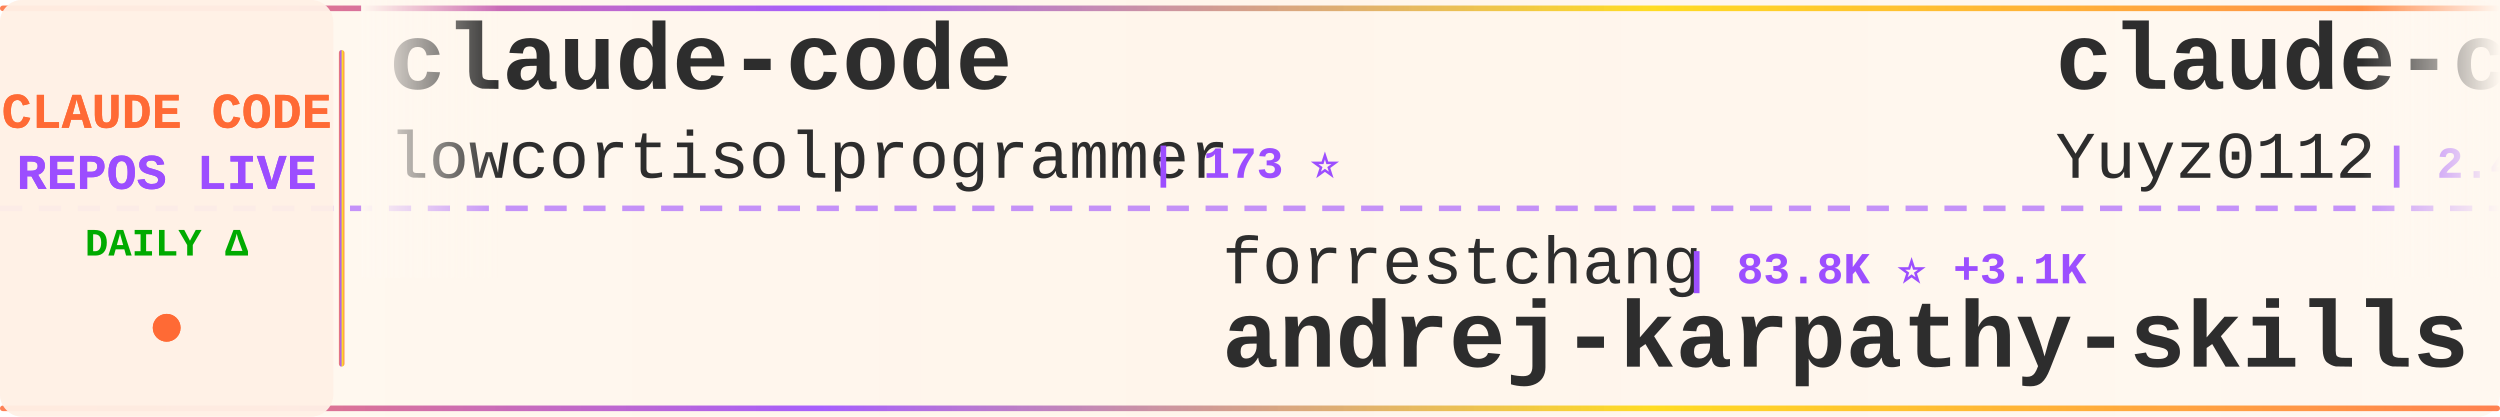
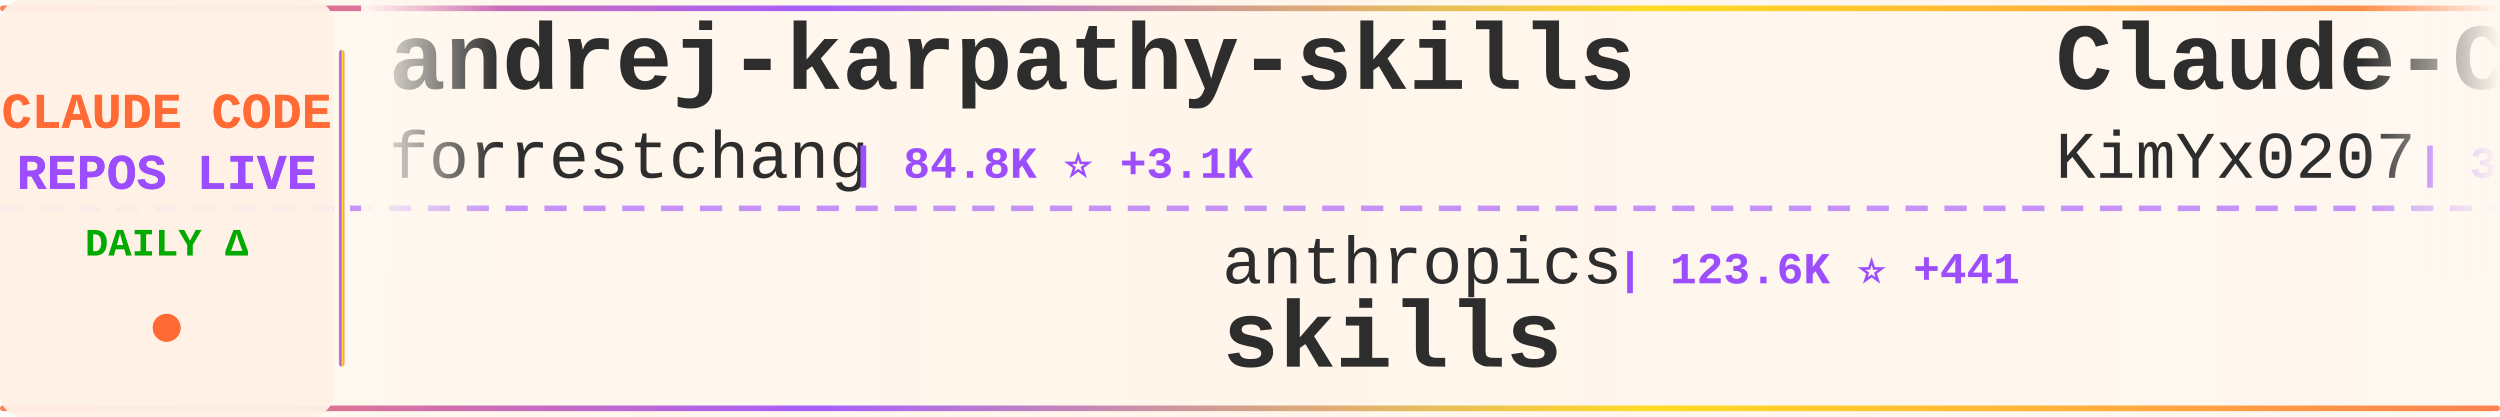
<svg xmlns="http://www.w3.org/2000/svg" width="900" height="150">
  <defs>
    <linearGradient id="tickerBg" x1="0%" y1="0%" x2="100%" y2="0%">
      <stop offset="0%" style="stop-color:#fff8f0;stop-opacity:0.98" />
      <stop offset="50%" style="stop-color:#fff5eb;stop-opacity:1" />
      <stop offset="100%" style="stop-color:#fff8f0;stop-opacity:0.98" />
    </linearGradient>
    <linearGradient id="borderGrad" x1="0%" y1="0%" x2="100%" y2="0%">
      <stop offset="0%" style="stop-color:#FF6B35;stop-opacity:0.85">
        <animate attributeName="stop-opacity" values="0.85;1;0.85" dur="2s" repeatCount="indefinite" />
      </stop>
      <stop offset="33%" style="stop-color:#9C4EFF;stop-opacity:0.9">
        <animate attributeName="stop-opacity" values="0.9;1;0.9" dur="2.2s" repeatCount="indefinite" />
      </stop>
      <stop offset="66%" style="stop-color:#FFD700;stop-opacity:0.85">
        <animate attributeName="stop-opacity" values="0.85;1;0.85" dur="1.8s" repeatCount="indefinite" />
      </stop>
      <stop offset="100%" style="stop-color:#FF6B35;stop-opacity:0.85">
        <animate attributeName="stop-opacity" values="0.85;1;0.85" dur="2s" repeatCount="indefinite" />
      </stop>
    </linearGradient>
    <filter id="textGlow">
      <feGaussianBlur stdDeviation="0.15" result="coloredBlur" />
      <feMerge>
        <feMergeNode in="coloredBlur" />
        <feMergeNode in="SourceGraphic" />
      </feMerge>
    </filter>
    <filter id="metricGlow">
      <feGaussianBlur stdDeviation="0.2" result="coloredBlur" />
      <feMerge>
        <feMergeNode in="coloredBlur" />
        <feMergeNode in="SourceGraphic" />
      </feMerge>
    </filter>
    <linearGradient id="leftFade" x1="0%" y1="0%" x2="100%" y2="0%">
      <stop offset="0%" style="stop-color:#fff8f0;stop-opacity:1" />
      <stop offset="100%" style="stop-color:#fff8f0;stop-opacity:0" />
    </linearGradient>
    <linearGradient id="rightFade" x1="0%" y1="0%" x2="100%" y2="0%">
      <stop offset="0%" style="stop-color:#fff8f0;stop-opacity:0" />
      <stop offset="100%" style="stop-color:#fff8f0;stop-opacity:1" />
    </linearGradient>
  </defs>
  <rect width="900" height="150" fill="url(#tickerBg)" rx="8" />
  <rect x="0" y="2" width="900" height="2" fill="url(#borderGrad)" rx="1" />
  <rect x="0" y="146" width="900" height="2" fill="url(#borderGrad)" rx="1" />
  <line x1="0" y1="75" x2="900" y2="75" stroke="#9C4EFF" stroke-width="2" stroke-dasharray="8 6" opacity="0.6" />
  <rect x="0" y="0" width="120" height="150" fill="#fff0e6" opacity="0.95" rx="8" />
  <text x="60" y="46" font-family="'Courier New', monospace" font-size="18" font-weight="bold" fill="#FF6B35" text-anchor="middle" filter="url(#textGlow)">
    CLAUDE CODE
  </text>
  <text x="60" y="68" font-family="'Courier New', monospace" font-size="18" font-weight="bold" fill="#9C4EFF" text-anchor="middle" filter="url(#textGlow)">
    REPOS LIVE
  </text>
  <text x="60" y="92" font-family="'Courier New', monospace" font-size="14" font-weight="bold" fill="#00aa00" text-anchor="middle">
    DAILY Δ
  </text>
  <circle cx="60" cy="118" r="5" fill="#FF6B35" filter="url(#metricGlow)">
    <animate attributeName="r" values="4;6;4" dur="1.5s" repeatCount="indefinite" />
    <animate attributeName="opacity" values="0.6;1;0.6" dur="1.5s" repeatCount="indefinite" />
  </circle>
  <rect x="122" y="18" width="2" height="114" fill="url(#borderGrad)" rx="1" />
  <clipPath id="tickerClip">
    <rect x="130" y="0" width="770" height="150" />
  </clipPath>
  <g clip-path="url(#tickerClip)">
    <g id="tickerItems">
      <animateTransform attributeName="transform" attributeType="XML" type="translate" from="0 0" to="-3000 0" dur="54s" repeatCount="indefinite" />
      <g transform="translate(0, 0)">
+         <text x="140" y="32" font-family="'Courier New', monospace" font-size="34" font-weight="bold" fill="#2d2d2d">andrej-karpathy-skills</text>
+         <text x="140" y="64" font-family="'Courier New', monospace" font-size="24" font-weight="normal" fill="#2d2d2d" opacity="1.0">forrestchang</text>
+         <text x="306" y="64" font-family="'Courier New', monospace" font-size="16" font-weight="bold" fill="#9C4EFF"> | 84.8K ⭐ +3.1K</text>
+       </g>
+       <g transform="translate(300, 0)">
+         <text x="140" y="102" font-family="'Courier New', monospace" font-size="24" font-weight="normal" fill="#2d2d2d" opacity="1.0">anthropics</text>
+         <text x="282" y="102" font-family="'Courier New', monospace" font-size="16" font-weight="bold" fill="#9C4EFF"> | 123.6K ⭐ +441</text>
+         <text x="140" y="132" font-family="'Courier New', monospace" font-size="34" font-weight="bold" fill="#2d2d2d">skills</text>
+       </g>
+       <g transform="translate(600, 0)">
+         <text x="140" y="32" font-family="'Courier New', monospace" font-size="34" font-weight="bold" fill="#2d2d2d">Claude-Code-x-OpenClaw-G...</text>
+         <text x="140" y="64" font-family="'Courier New', monospace" font-size="24" font-weight="normal" fill="#2d2d2d" opacity="1.0">KimYx0207</text>
+         <text x="270" y="64" font-family="'Courier New', monospace" font-size="16" font-weight="bold" fill="#9C4EFF"> | 3.5K ⭐ +16</text>
+       </g>
+       <g transform="translate(900, 0)">
+         <text x="140" y="102" font-family="'Courier New', monospace" font-size="24" font-weight="normal" fill="#2d2d2d" opacity="1.0">darcyegb</text>
+         <text x="258" y="102" font-family="'Courier New', monospace" font-size="16" font-weight="bold" fill="#9C4EFF"> | 673 ⭐ +1</text>
+         <text x="140" y="132" font-family="'Courier New', monospace" font-size="34" font-weight="bold" fill="#2d2d2d">ClaudeCodeAgents</text>
+       </g>
+       <g transform="translate(1200, 0)">
+         <text x="140" y="32" font-family="'Courier New', monospace" font-size="34" font-weight="bold" fill="#2d2d2d">claude-code-rust</text>
+         <text x="140" y="64" font-family="'Courier New', monospace" font-size="24" font-weight="normal" fill="#2d2d2d" opacity="1.0">lorryjovens-hub</text>
+         <text x="342" y="64" font-family="'Courier New', monospace" font-size="16" font-weight="bold" fill="#9C4EFF"> | 1.5K ⭐ +16</text>
+       </g>
+       <g transform="translate(1500, 0)">
+         <text x="140" y="102" font-family="'Courier New', monospace" font-size="24" font-weight="normal" fill="#2d2d2d" opacity="1.0">VineeTagarwaL-code</text>
+         <text x="378" y="102" font-family="'Courier New', monospace" font-size="16" font-weight="bold" fill="#9C4EFF"> | 273 ⭐</text>
+         <text x="140" y="132" font-family="'Courier New', monospace" font-size="34" font-weight="bold" fill="#2d2d2d">claude-code</text>
+       </g>
+       <g transform="translate(1800, 0)">
        <text x="140" y="32" font-family="'Courier New', monospace" font-size="34" font-weight="bold" fill="#2d2d2d">claude-code</text>
        <text x="140" y="64" font-family="'Courier New', monospace" font-size="24" font-weight="normal" fill="#2d2d2d" opacity="1.0">lowcortisolprogrammer</text>
        <text x="414" y="64" font-family="'Courier New', monospace" font-size="16" font-weight="bold" fill="#9C4EFF"> | 173 ⭐</text>
-       </g>
-       <g transform="translate(300, 0)">
-         <text x="140" y="102" font-family="'Courier New', monospace" font-size="24" font-weight="normal" fill="#2d2d2d" opacity="1.0">forrestchang</text>
-         <text x="306" y="102" font-family="'Courier New', monospace" font-size="16" font-weight="bold" fill="#9C4EFF"> | 83.8K ⭐ +3.1K</text>
-         <text x="140" y="132" font-family="'Courier New', monospace" font-size="34" font-weight="bold" fill="#2d2d2d">andrej-karpathy-skills</text>
-       </g>
-       <g transform="translate(600, 0)">
-         <text x="140" y="32" font-family="'Courier New', monospace" font-size="34" font-weight="bold" fill="#2d2d2d">claude-code-reverse</text>
-         <text x="140" y="64" font-family="'Courier New', monospace" font-size="24" font-weight="normal" fill="#2d2d2d" opacity="1.0">Yuyz0112</text>
-         <text x="258" y="64" font-family="'Courier New', monospace" font-size="16" font-weight="bold" fill="#9C4EFF"> | 2.4K ⭐</text>
-       </g>
-       <g transform="translate(900, 0)">
-         <text x="140" y="102" font-family="'Courier New', monospace" font-size="24" font-weight="normal" fill="#2d2d2d" opacity="1.0">anthropics</text>
-         <text x="282" y="102" font-family="'Courier New', monospace" font-size="16" font-weight="bold" fill="#9C4EFF"> | 4.4K ⭐ +6</text>
-         <text x="140" y="132" font-family="'Courier New', monospace" font-size="34" font-weight="bold" fill="#2d2d2d">claude-code-security-rev...</text>
-       </g>
-       <g transform="translate(1200, 0)">
-         <text x="140" y="32" font-family="'Courier New', monospace" font-size="34" font-weight="bold" fill="#2d2d2d">claude-code-prompts</text>
-         <text x="140" y="64" font-family="'Courier New', monospace" font-size="24" font-weight="normal" fill="#2d2d2d" opacity="1.0">repowise-dev</text>
-         <text x="306" y="64" font-family="'Courier New', monospace" font-size="16" font-weight="bold" fill="#9C4EFF"> | 963 ⭐ +6</text>
-       </g>
-       <g transform="translate(1500, 0)">
-         <text x="140" y="102" font-family="'Courier New', monospace" font-size="24" font-weight="normal" fill="#2d2d2d" opacity="1.0">snarktank</text>
-         <text x="270" y="102" font-family="'Courier New', monospace" font-size="16" font-weight="bold" fill="#9C4EFF"> | 17.8K ⭐ +62</text>
-         <text x="140" y="132" font-family="'Courier New', monospace" font-size="34" font-weight="bold" fill="#2d2d2d">ralph</text>
-       </g>
-       <g transform="translate(1800, 0)">
-         <text x="140" y="32" font-family="'Courier New', monospace" font-size="34" font-weight="bold" fill="#2d2d2d">claude-code-analysis</text>
-         <text x="140" y="64" font-family="'Courier New', monospace" font-size="24" font-weight="normal" fill="#2d2d2d" opacity="1.0">liuup</text>
-         <text x="222" y="64" font-family="'Courier New', monospace" font-size="16" font-weight="bold" fill="#9C4EFF"> | 2.0K ⭐ +31</text>
      </g>
      <g transform="translate(2100, 0)">
        <text x="140" y="102" font-family="'Courier New', monospace" font-size="24" font-weight="normal" fill="#2d2d2d" opacity="1.0">RishabhK103</text>
        <text x="294" y="102" font-family="'Courier New', monospace" font-size="16" font-weight="bold" fill="#9C4EFF"> | 68 ⭐ +1</text>
        <text x="140" y="132" font-family="'Courier New', monospace" font-size="34" font-weight="bold" fill="#2d2d2d">claude-code</text>
      </g>
      <g transform="translate(2400, 0)">
-         <text x="140" y="32" font-family="'Courier New', monospace" font-size="34" font-weight="bold" fill="#2d2d2d">Auto-claude-code-researc...</text>
-         <text x="140" y="64" font-family="'Courier New', monospace" font-size="24" font-weight="normal" fill="#2d2d2d" opacity="1.0">wanshuiyin</text>
-         <text x="282" y="64" font-family="'Courier New', monospace" font-size="16" font-weight="bold" fill="#9C4EFF"> | 7.4K ⭐ +66</text>
+         <text x="140" y="32" font-family="'Courier New', monospace" font-size="34" font-weight="bold" fill="#2d2d2d">claude-code-analysis</text>
+         <text x="140" y="64" font-family="'Courier New', monospace" font-size="24" font-weight="normal" fill="#2d2d2d" opacity="1.0">liuup</text>
+         <text x="222" y="64" font-family="'Courier New', monospace" font-size="16" font-weight="bold" fill="#9C4EFF"> | 2.0K ⭐ +23</text>
      </g>
      <g transform="translate(2700, 0)">
-         <text x="140" y="102" font-family="'Courier New', monospace" font-size="24" font-weight="normal" fill="#2d2d2d" opacity="1.0">xorespesp</text>
-         <text x="270" y="102" font-family="'Courier New', monospace" font-size="16" font-weight="bold" fill="#9C4EFF"> | 221 ⭐</text>
-         <text x="140" y="132" font-family="'Courier New', monospace" font-size="34" font-weight="bold" fill="#2d2d2d">claude-code</text>
+         <text x="140" y="102" font-family="'Courier New', monospace" font-size="24" font-weight="normal" fill="#2d2d2d" opacity="1.0">feiskyer</text>
+         <text x="258" y="102" font-family="'Courier New', monospace" font-size="16" font-weight="bold" fill="#9C4EFF"> | 1.5K ⭐ +5</text>
+         <text x="140" y="132" font-family="'Courier New', monospace" font-size="34" font-weight="bold" fill="#2d2d2d">claude-code-settings</text>
      </g>
      <g transform="translate(3000, 0)">
-         <text x="140" y="32" font-family="'Courier New', monospace" font-size="34" font-weight="bold" fill="#2d2d2d">claude-code</text>
-         <text x="140" y="64" font-family="'Courier New', monospace" font-size="24" font-weight="normal" fill="#2d2d2d" opacity="1.0">lowcortisolprogrammer</text>
-         <text x="414" y="64" font-family="'Courier New', monospace" font-size="16" font-weight="bold" fill="#9C4EFF"> | 173 ⭐</text>
+         <text x="140" y="32" font-family="'Courier New', monospace" font-size="34" font-weight="bold" fill="#2d2d2d">andrej-karpathy-skills</text>
+         <text x="140" y="64" font-family="'Courier New', monospace" font-size="24" font-weight="normal" fill="#2d2d2d" opacity="1.0">forrestchang</text>
+         <text x="306" y="64" font-family="'Courier New', monospace" font-size="16" font-weight="bold" fill="#9C4EFF"> | 84.8K ⭐ +3.1K</text>
      </g>
      <g transform="translate(3300, 0)">
-         <text x="140" y="102" font-family="'Courier New', monospace" font-size="24" font-weight="normal" fill="#2d2d2d" opacity="1.0">forrestchang</text>
-         <text x="306" y="102" font-family="'Courier New', monospace" font-size="16" font-weight="bold" fill="#9C4EFF"> | 83.8K ⭐ +3.1K</text>
-         <text x="140" y="132" font-family="'Courier New', monospace" font-size="34" font-weight="bold" fill="#2d2d2d">andrej-karpathy-skills</text>
+         <text x="140" y="102" font-family="'Courier New', monospace" font-size="24" font-weight="normal" fill="#2d2d2d" opacity="1.0">anthropics</text>
+         <text x="282" y="102" font-family="'Courier New', monospace" font-size="16" font-weight="bold" fill="#9C4EFF"> | 123.6K ⭐ +441</text>
+         <text x="140" y="132" font-family="'Courier New', monospace" font-size="34" font-weight="bold" fill="#2d2d2d">skills</text>
      </g>
      <g transform="translate(3600, 0)">
-         <text x="140" y="32" font-family="'Courier New', monospace" font-size="34" font-weight="bold" fill="#2d2d2d">claude-code-reverse</text>
-         <text x="140" y="64" font-family="'Courier New', monospace" font-size="24" font-weight="normal" fill="#2d2d2d" opacity="1.0">Yuyz0112</text>
-         <text x="258" y="64" font-family="'Courier New', monospace" font-size="16" font-weight="bold" fill="#9C4EFF"> | 2.4K ⭐</text>
+         <text x="140" y="32" font-family="'Courier New', monospace" font-size="34" font-weight="bold" fill="#2d2d2d">Claude-Code-x-OpenClaw-G...</text>
+         <text x="140" y="64" font-family="'Courier New', monospace" font-size="24" font-weight="normal" fill="#2d2d2d" opacity="1.0">KimYx0207</text>
+         <text x="270" y="64" font-family="'Courier New', monospace" font-size="16" font-weight="bold" fill="#9C4EFF"> | 3.5K ⭐ +16</text>
      </g>
      <g transform="translate(3900, 0)">
-         <text x="140" y="102" font-family="'Courier New', monospace" font-size="24" font-weight="normal" fill="#2d2d2d" opacity="1.0">anthropics</text>
-         <text x="282" y="102" font-family="'Courier New', monospace" font-size="16" font-weight="bold" fill="#9C4EFF"> | 4.4K ⭐ +6</text>
-         <text x="140" y="132" font-family="'Courier New', monospace" font-size="34" font-weight="bold" fill="#2d2d2d">claude-code-security-rev...</text>
+         <text x="140" y="102" font-family="'Courier New', monospace" font-size="24" font-weight="normal" fill="#2d2d2d" opacity="1.0">darcyegb</text>
+         <text x="258" y="102" font-family="'Courier New', monospace" font-size="16" font-weight="bold" fill="#9C4EFF"> | 673 ⭐ +1</text>
+         <text x="140" y="132" font-family="'Courier New', monospace" font-size="34" font-weight="bold" fill="#2d2d2d">ClaudeCodeAgents</text>
      </g>
    </g>
  </g>
  <rect x="130" y="0" width="50" height="100" fill="url(#leftFade)" />
  <rect x="850" y="0" width="50" height="100" fill="url(#rightFade)" />
</svg>
